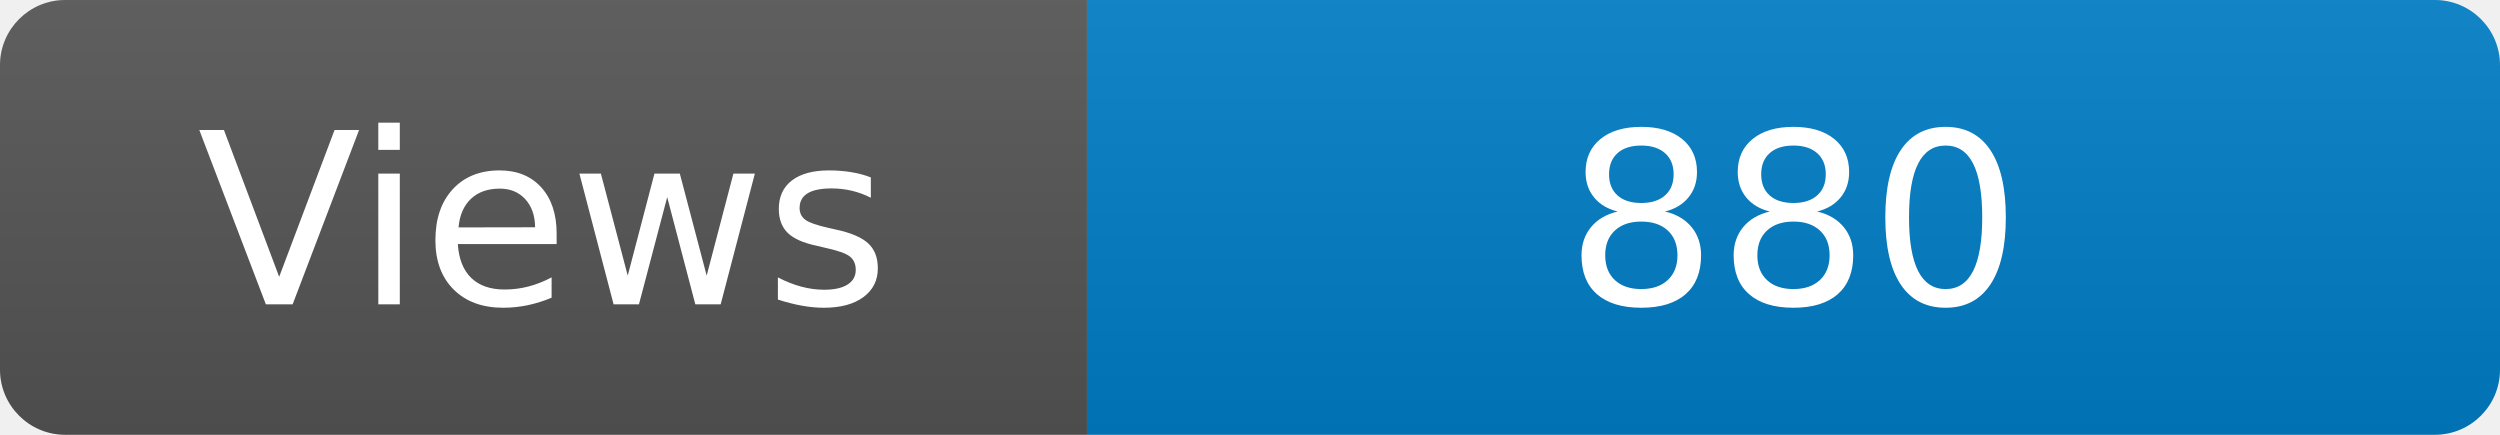
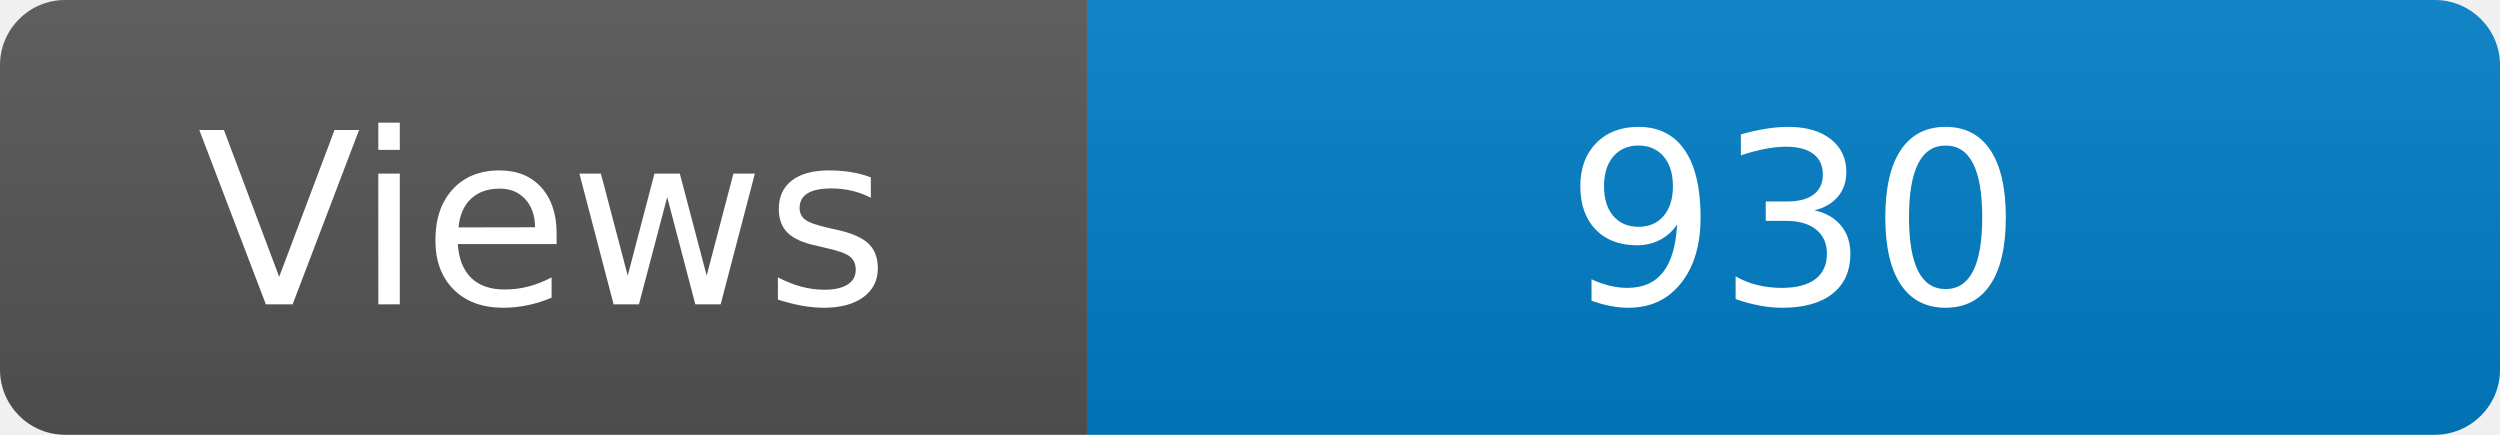
<svg xmlns="http://www.w3.org/2000/svg" width="115" height="20" role="img" aria-label="Maintained?: yes">
  <linearGradient id="s" x2="0" y2="100%">
    <stop offset="0" stop-color="#bbb" stop-opacity=".1" />
    <stop offset="1" stop-opacity=".1" />
  </linearGradient>
  <clipPath id="r">
    <rect width="115" height="20" rx="3" fill="#fff" />
  </clipPath>
  <g clip-path="url(#r)">
    <rect width="50" height="20" fill="#555" />
    <rect x="50" width="160" height="20" fill="#007ec6" />
    <rect width="115" height="20" fill="url(#s)" />
  </g>
  <g fill="#fff" text-anchor="middle" font-family="Verdana,Geneva,DejaVu Sans,sans-serif" font-size="110">
    <text x="250" y="140" transform="scale(.1)" fill="#fff">Views</text>
-     <text x="825" y="140" transform="scale(.1)" fill="#fff">880</text>
+     <text x="825" y="140" transform="scale(.1)" fill="#fff">930</text>
  </g>
</svg>
